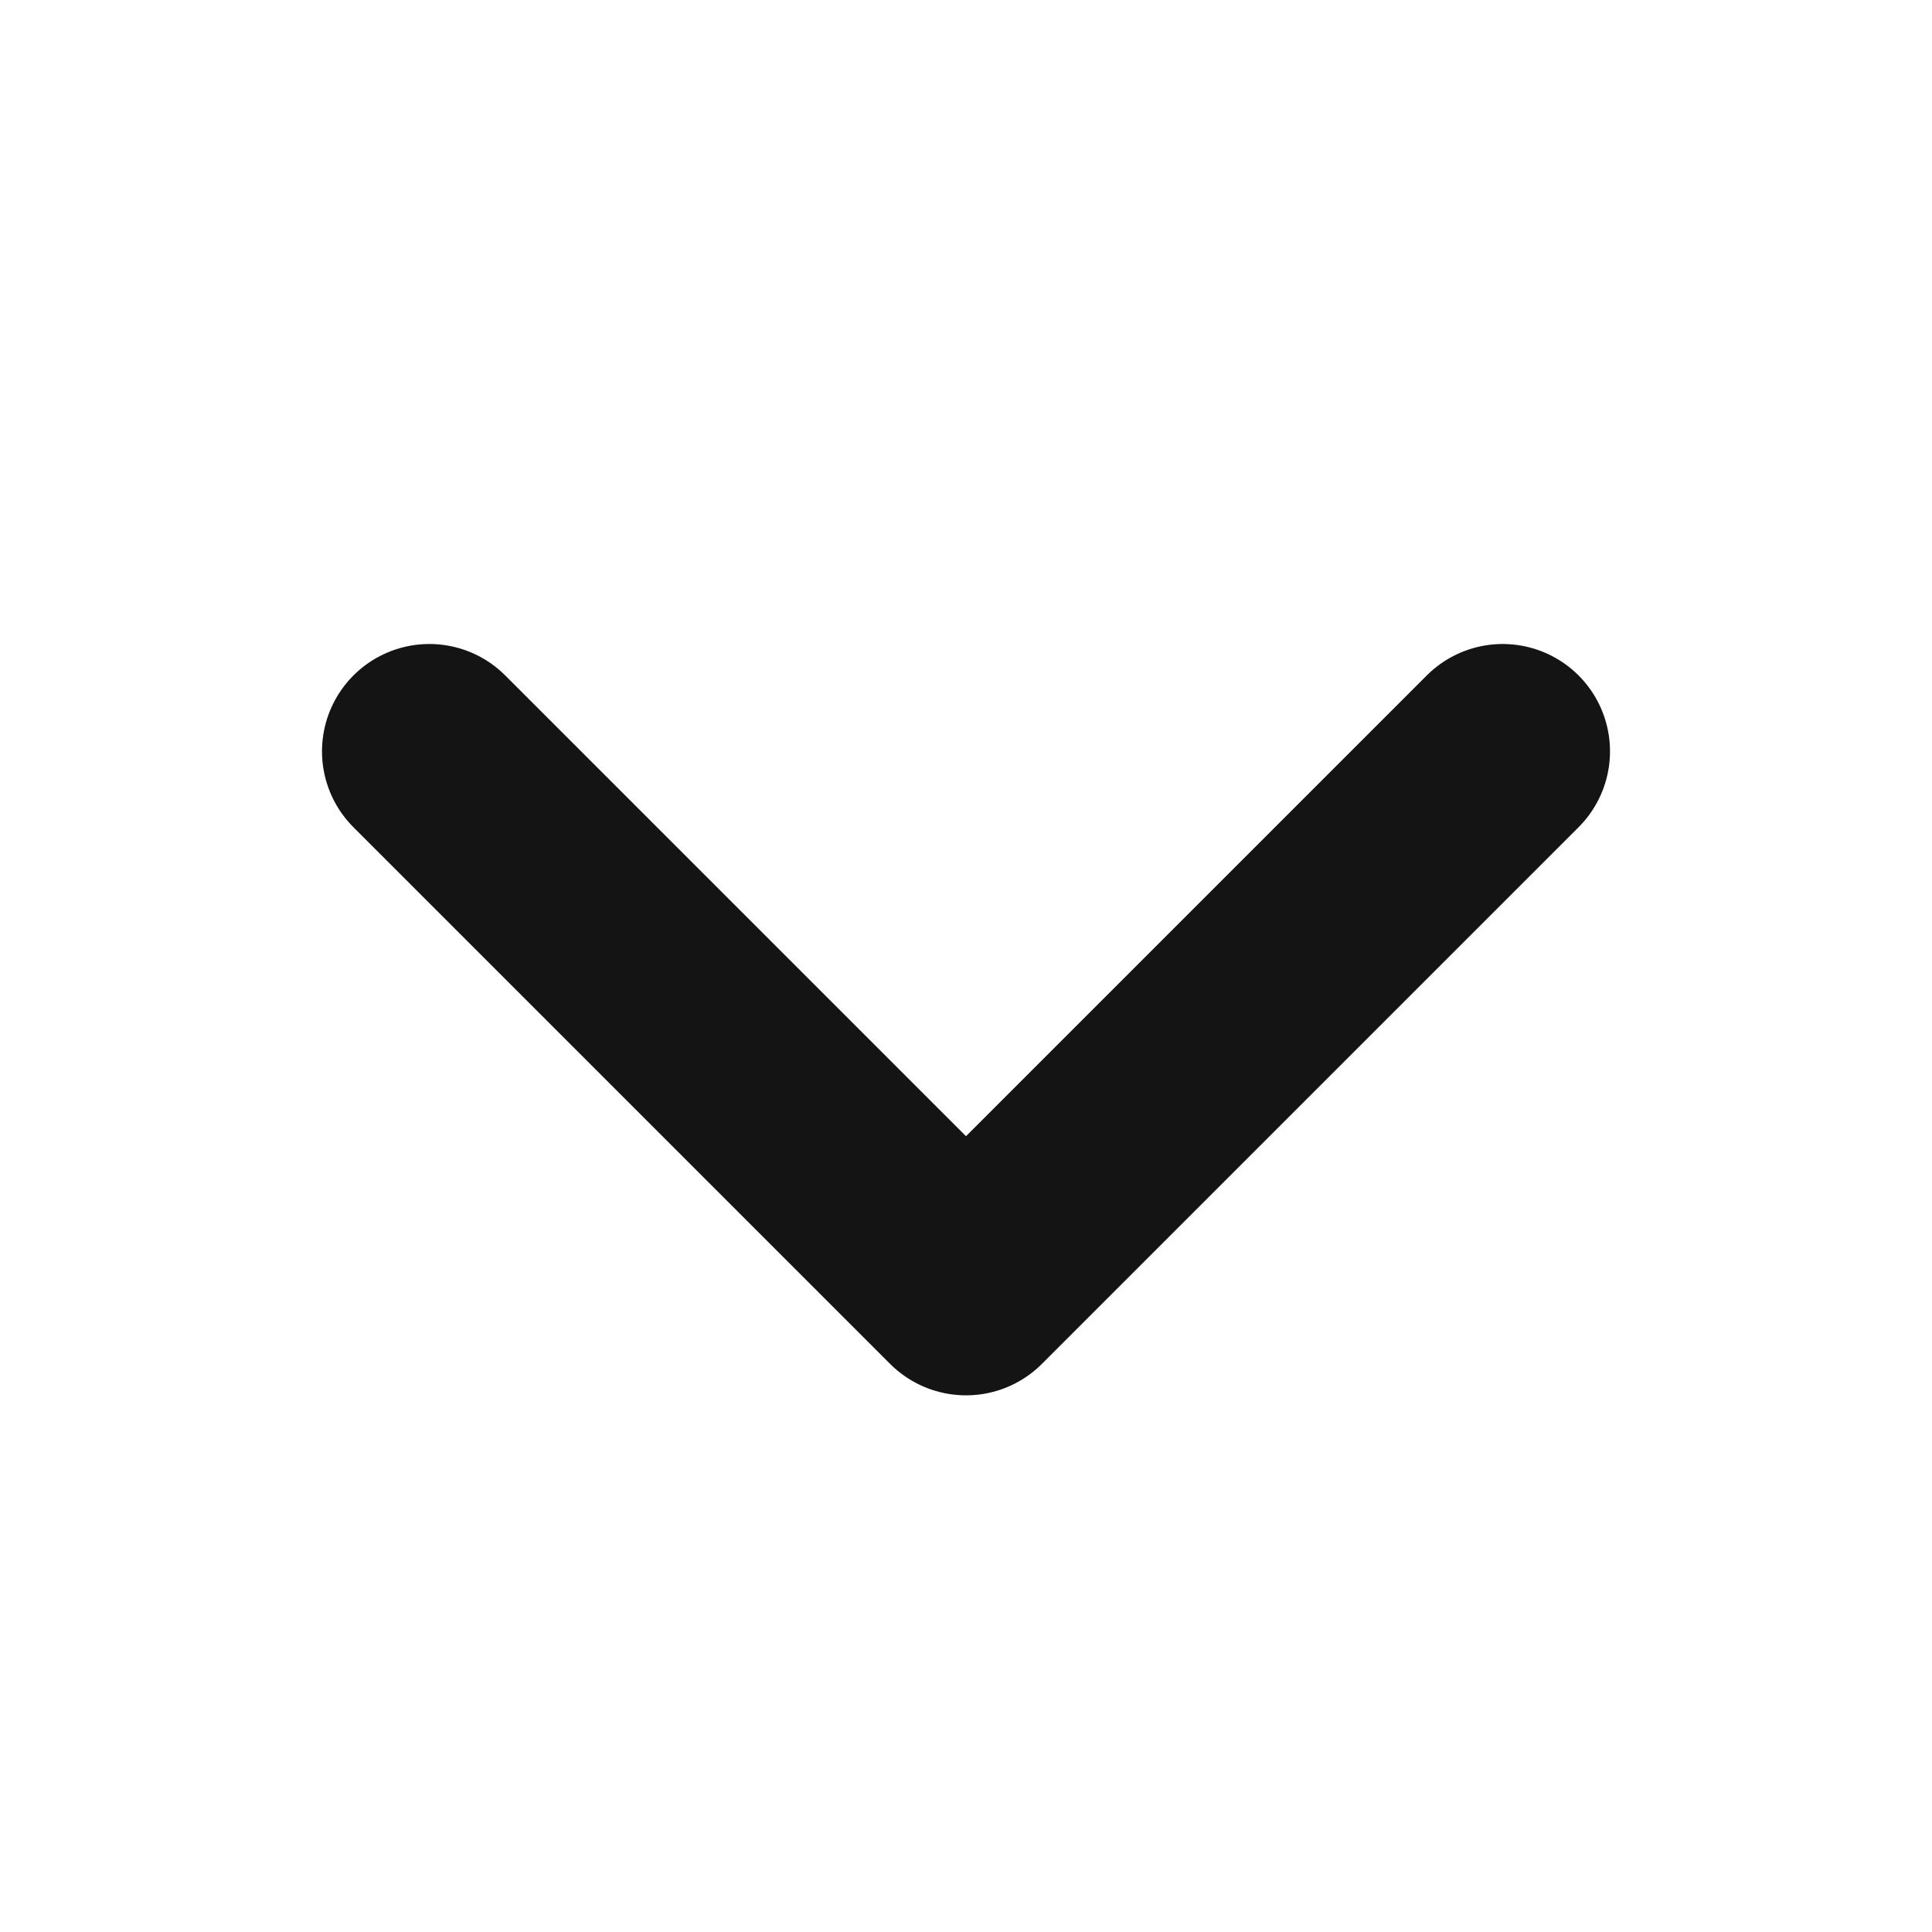
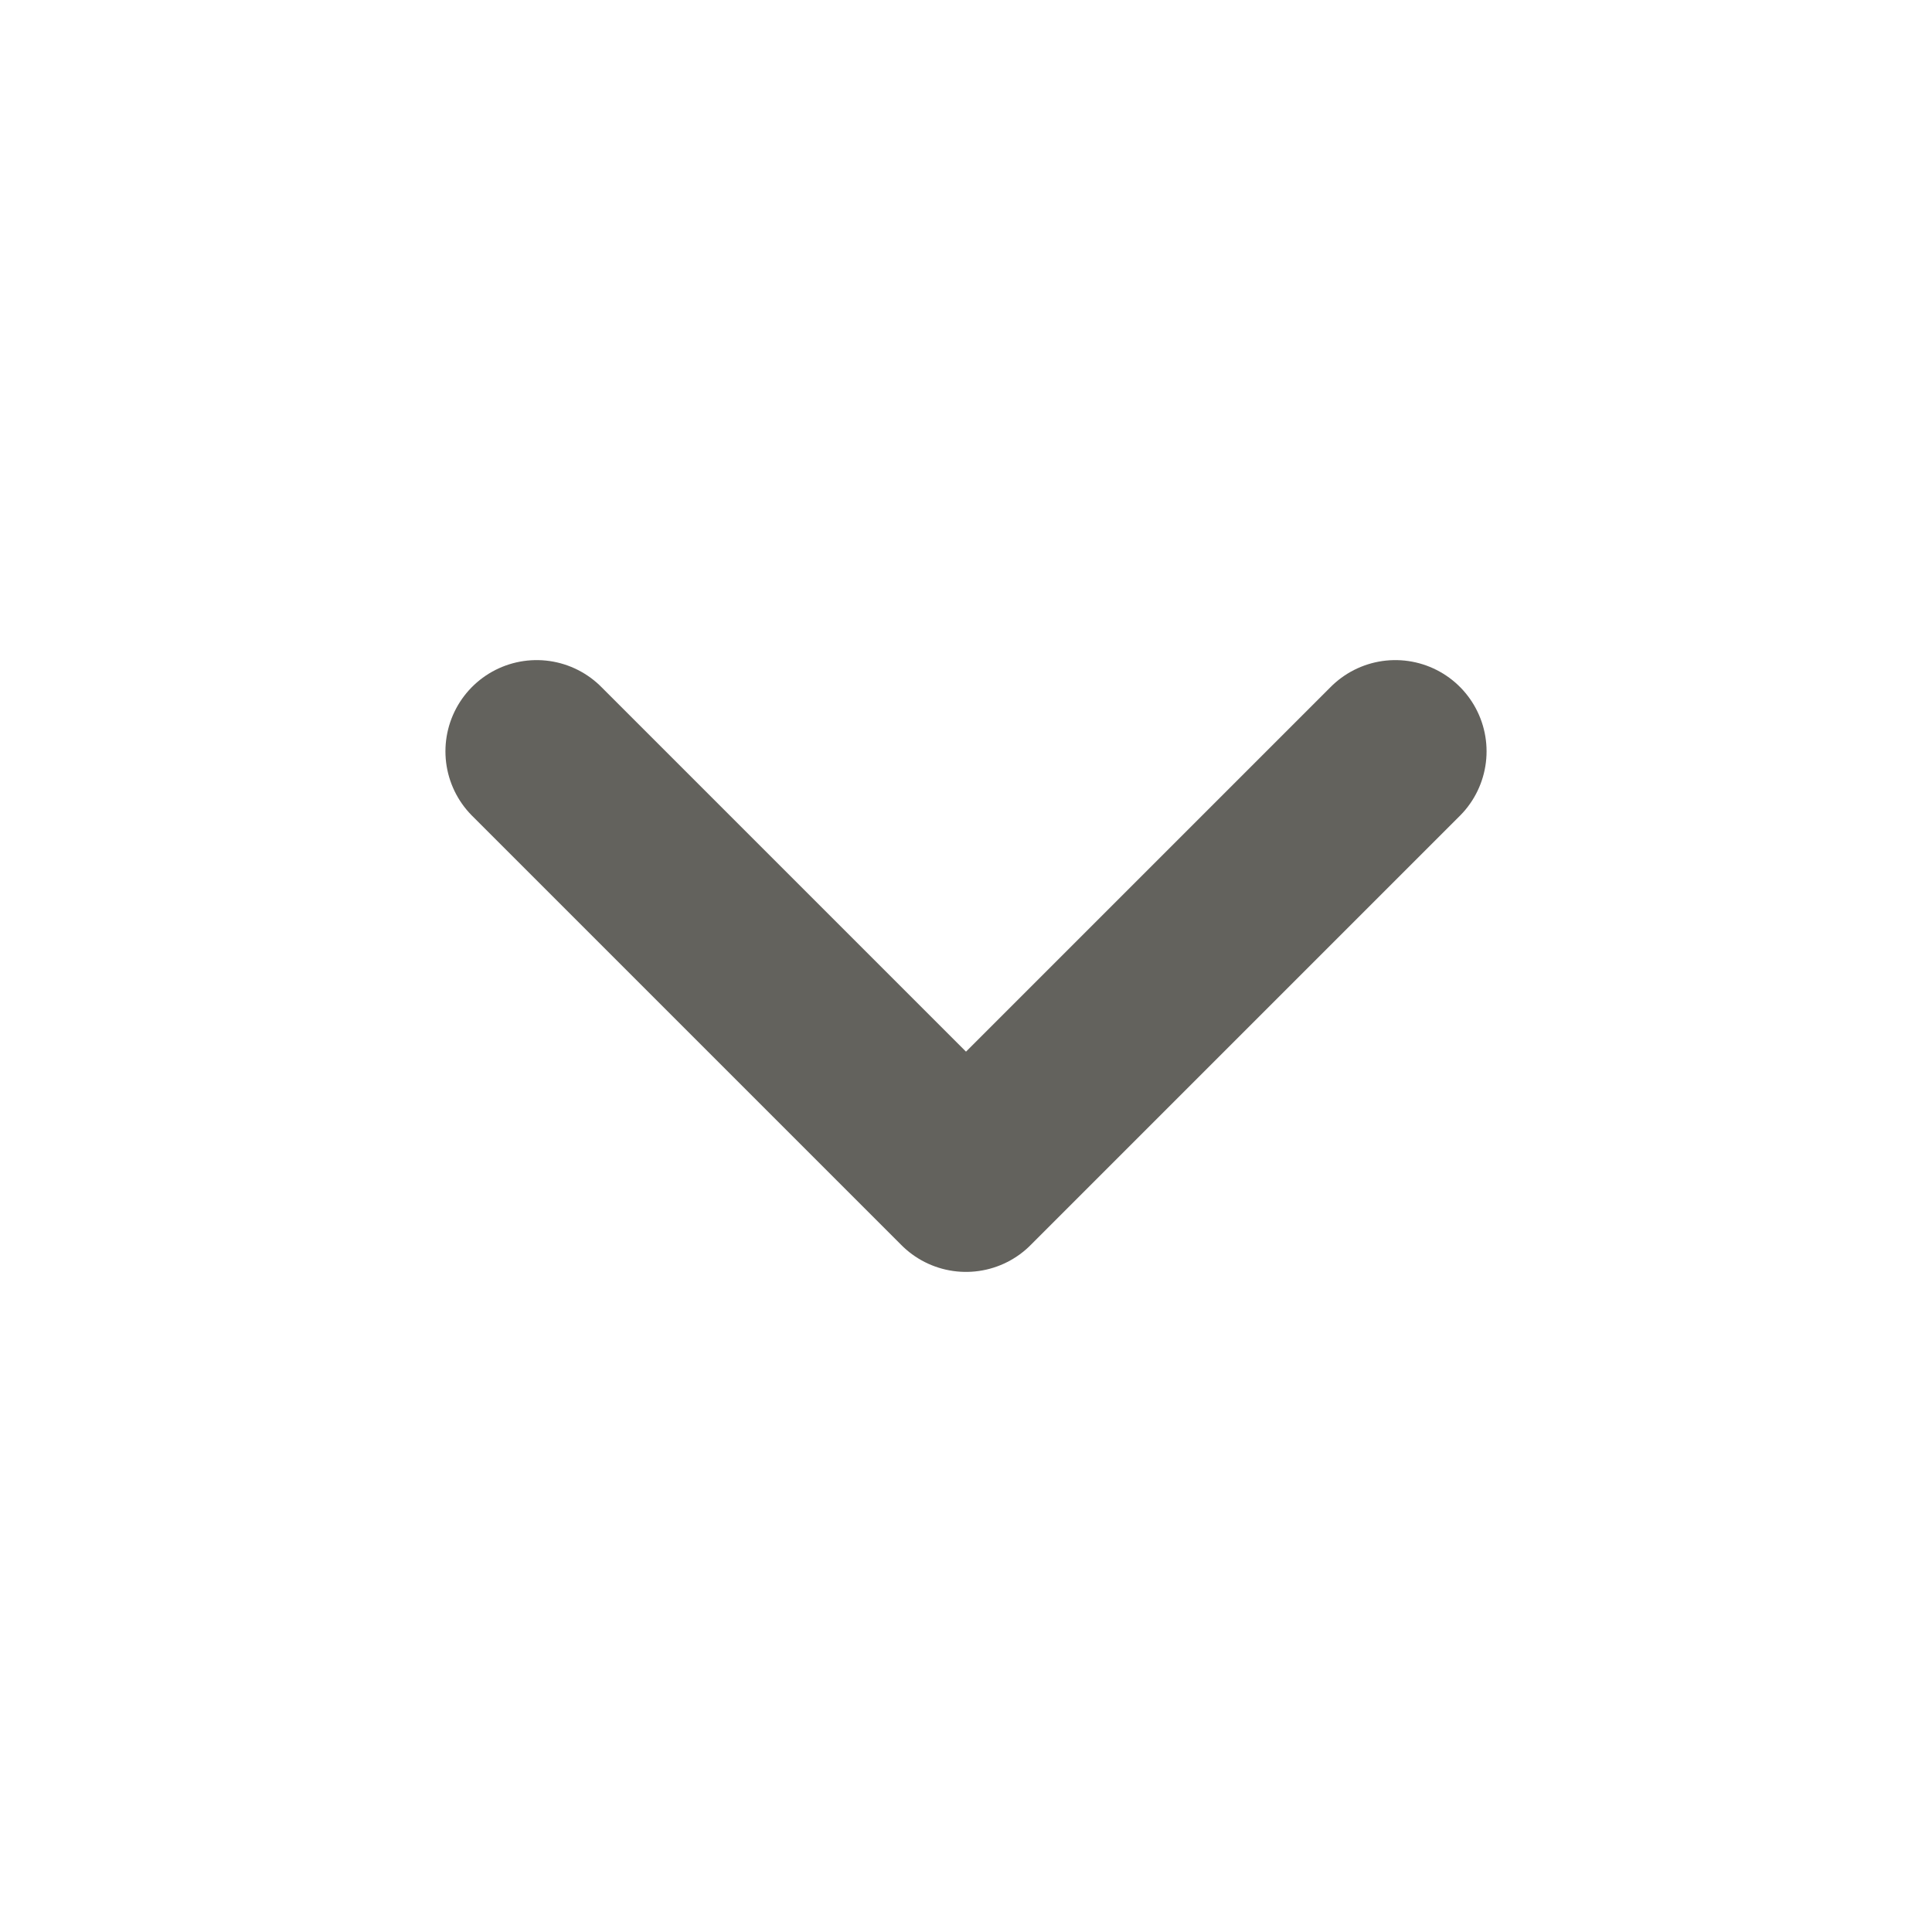
<svg xmlns="http://www.w3.org/2000/svg" viewBox="0 0 18 18">
-   <path d="m4 7 5 5 5-5" fill="none" stroke="#141414" stroke-width="2" stroke-linecap="round" stroke-linejoin="round" />
+   <path d="m5 7 4 4 4-4" fill="none" stroke="#63625D" stroke-width="1.7" stroke-linecap="round" stroke-linejoin="round" />
</svg>
